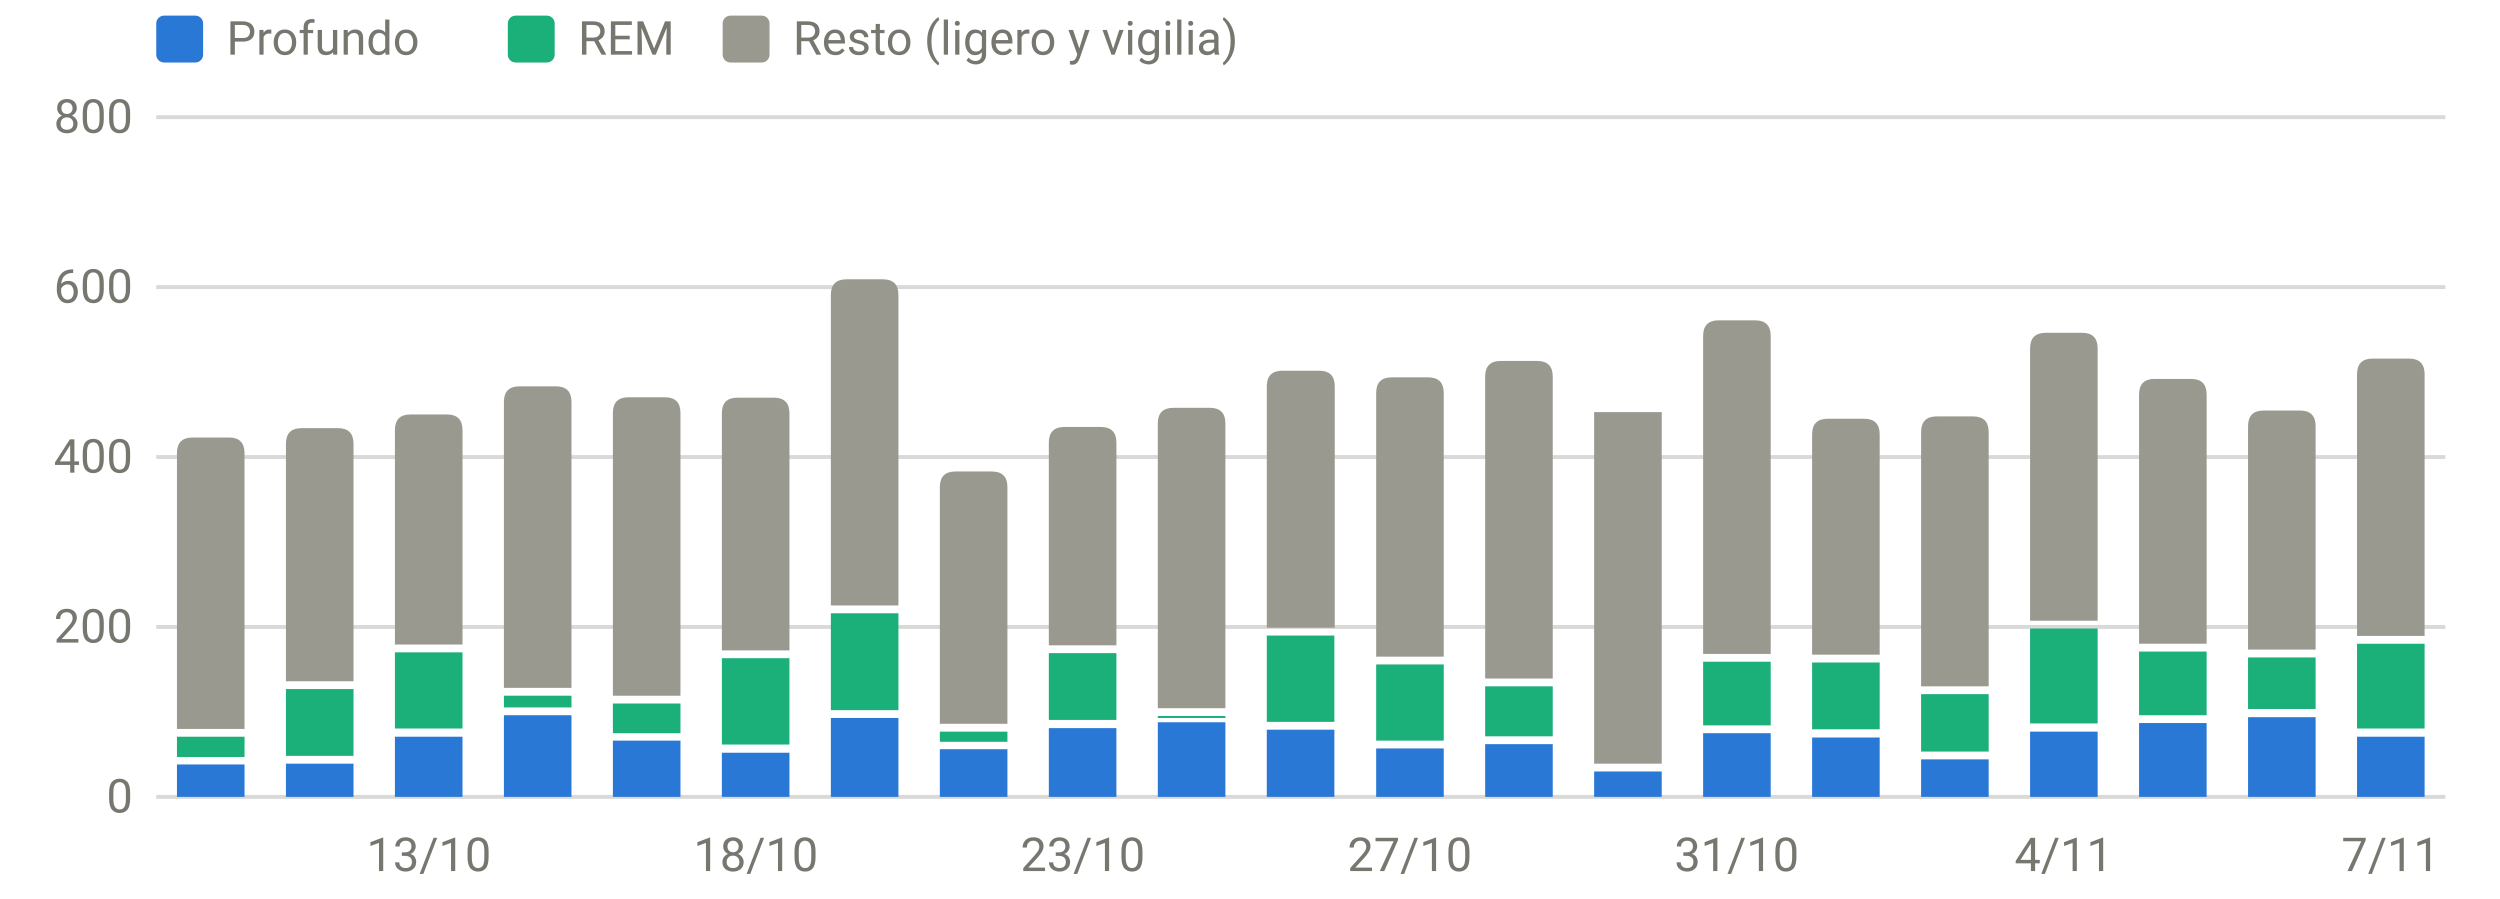
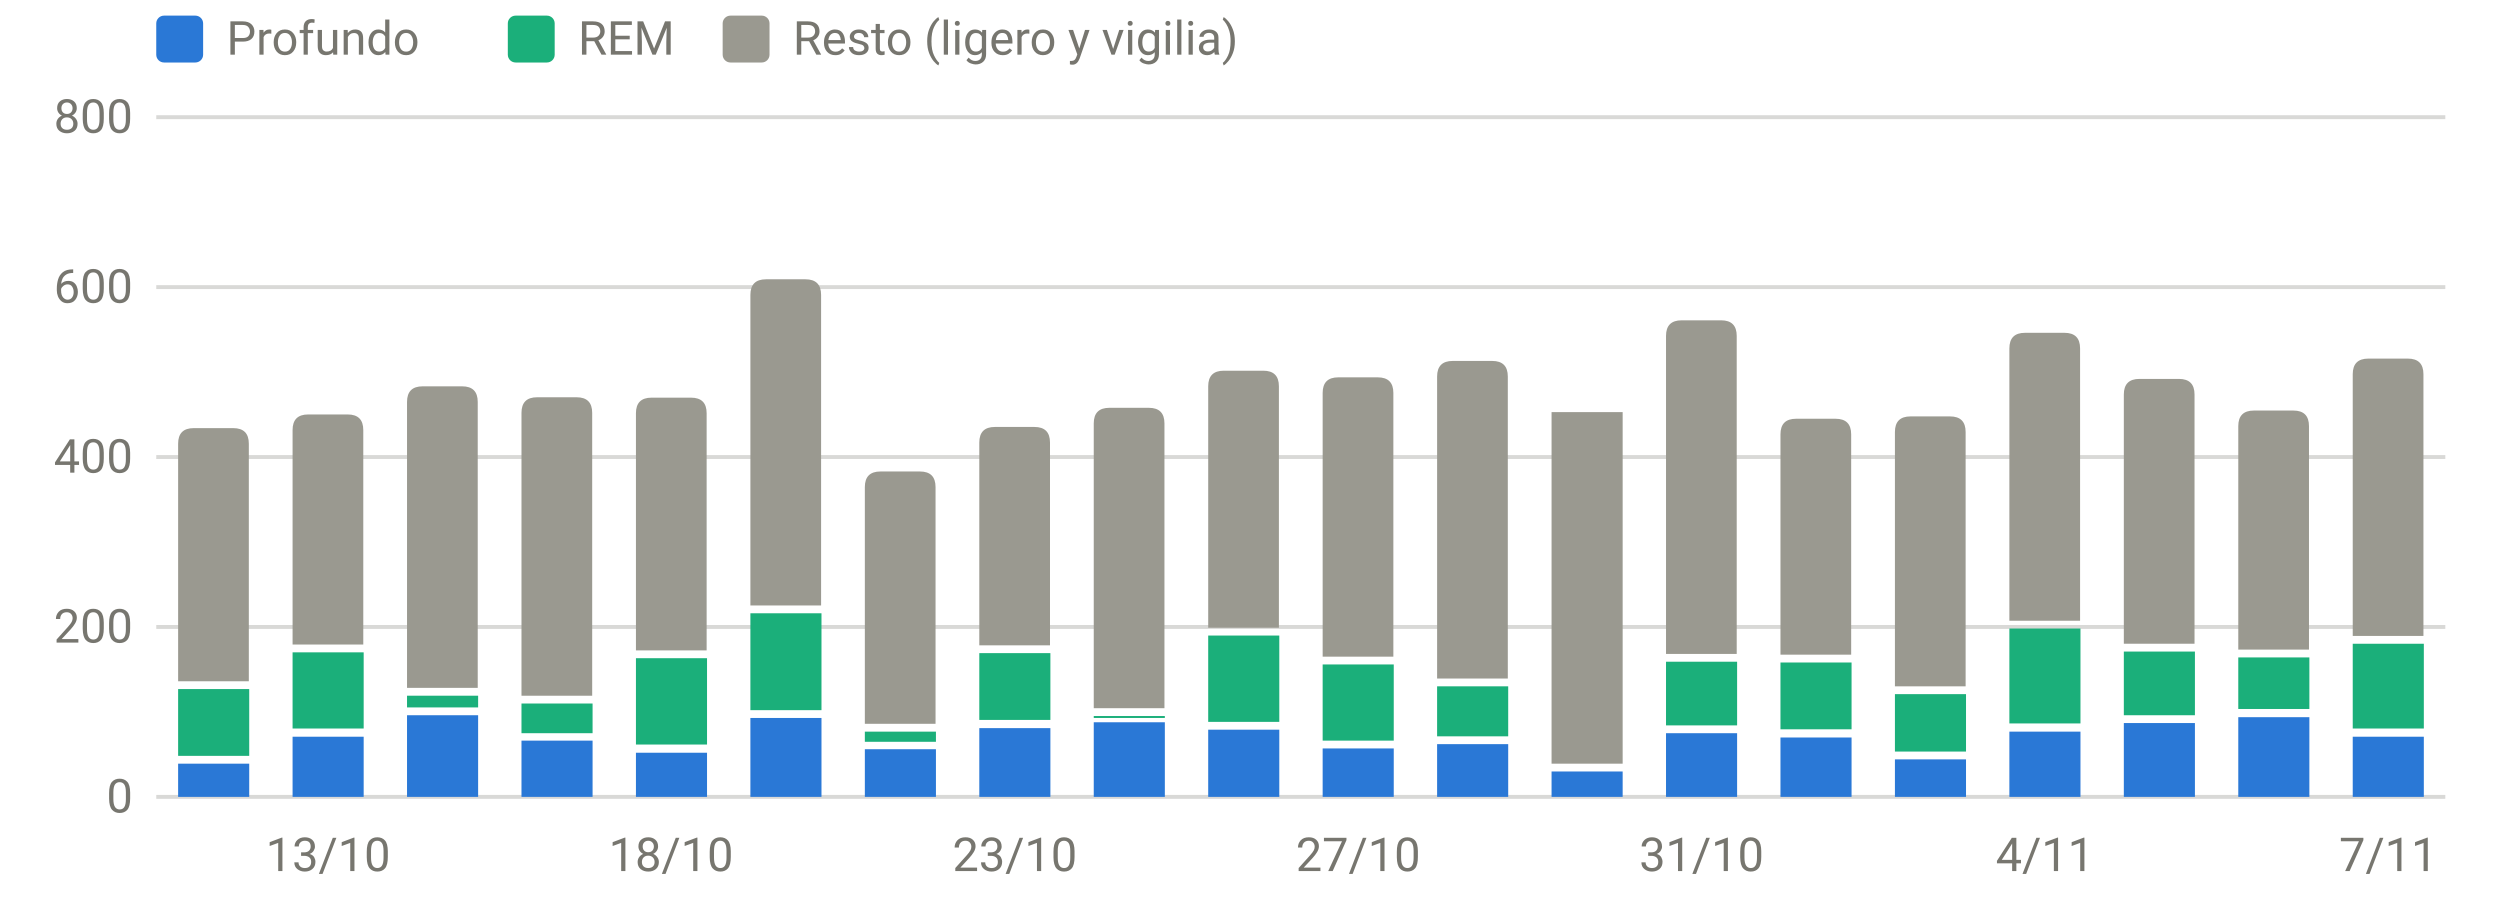
<svg xmlns="http://www.w3.org/2000/svg" viewBox="0 0 640 230" width="640" height="230" role="img" aria-label="Sueño por fases (minutos)" font-family="system-ui,-apple-system,Segoe UI,Roboto,sans-serif" font-size="12" fill="#77766f">
  <line x1="40" x2="626" y1="204.0" y2="204.0" stroke="rgba(119,118,111,0.28)" stroke-width="1" />
  <text x="34" y="208.0" text-anchor="end">0</text>
  <line x1="40" x2="626" y1="160.5" y2="160.5" stroke="rgba(119,118,111,0.28)" stroke-width="1" />
  <text x="34" y="164.5" text-anchor="end">200</text>
  <line x1="40" x2="626" y1="117.0" y2="117.0" stroke="rgba(119,118,111,0.28)" stroke-width="1" />
  <text x="34" y="121.0" text-anchor="end">400</text>
  <line x1="40" x2="626" y1="73.5" y2="73.5" stroke="rgba(119,118,111,0.28)" stroke-width="1" />
  <text x="34" y="77.5" text-anchor="end">600</text>
  <line x1="40" x2="626" y1="30.0" y2="30.0" stroke="rgba(119,118,111,0.28)" stroke-width="1" />
  <text x="34" y="34.0" text-anchor="end">800</text>
-   <text x="109.8" y="223" text-anchor="middle">13/10</text>
-   <text x="193.5" y="223" text-anchor="middle">18/10</text>
-   <text x="277.2" y="223" text-anchor="middle">23/10</text>
-   <text x="360.9" y="223" text-anchor="middle">27/10</text>
-   <text x="444.6" y="223" text-anchor="middle">31/10</text>
-   <text x="528.3" y="223" text-anchor="middle">4/11</text>
-   <text x="612.0" y="223" text-anchor="middle">7/11</text>
-   <rect x="45.3" y="195.7" width="17.3" height="8.3" fill="#2a78d6" />
-   <rect x="45.3" y="188.6" width="17.3" height="5.2" fill="#1baf7a" />
-   <path d="M45.3,186.6V116.0Q45.3,112.0 49.3,112.0H58.6Q62.6,112.0 62.6,116.0V186.6Z" fill="#9a9990" />
-   <rect x="73.2" y="195.5" width="17.3" height="8.5" fill="#2a78d6" />
-   <rect x="73.2" y="176.4" width="17.3" height="17.1" fill="#1baf7a" />
-   <path d="M73.2,174.4V113.6Q73.2,109.6 77.2,109.6H86.5Q90.5,109.6 90.5,113.6V174.4Z" fill="#9a9990" />
-   <rect x="101.1" y="188.6" width="17.3" height="15.4" fill="#2a78d6" />
-   <rect x="101.1" y="167.0" width="17.3" height="19.5" fill="#1baf7a" />
-   <path d="M101.1,165.0V110.1Q101.1,106.1 105.1,106.1H114.4Q118.4,106.1 118.4,110.1V165.0Z" fill="#9a9990" />
-   <rect x="129.0" y="183.1" width="17.3" height="20.9" fill="#2a78d6" />
-   <rect x="129.0" y="178.1" width="17.3" height="3.0" fill="#1baf7a" />
-   <path d="M129.0,176.1V102.9Q129.0,98.9 133.0,98.9H142.3Q146.3,98.9 146.3,102.9V176.1Z" fill="#9a9990" />
-   <rect x="156.9" y="189.6" width="17.3" height="14.4" fill="#2a78d6" />
-   <rect x="156.9" y="180.1" width="17.3" height="7.6" fill="#1baf7a" />
-   <path d="M156.9,178.1V105.7Q156.9,101.7 160.9,101.7H170.2Q174.2,101.7 174.2,105.7V178.1Z" fill="#9a9990" />
-   <rect x="184.8" y="192.7" width="17.3" height="11.3" fill="#2a78d6" />
-   <rect x="184.8" y="168.5" width="17.3" height="22.1" fill="#1baf7a" />
-   <path d="M184.8,166.5V105.8Q184.8,101.8 188.8,101.8H198.1Q202.1,101.8 202.1,105.8V166.5Z" fill="#9a9990" />
-   <rect x="212.7" y="183.8" width="17.3" height="20.2" fill="#2a78d6" />
-   <rect x="212.7" y="157.0" width="17.3" height="24.8" fill="#1baf7a" />
-   <path d="M212.7,155.0V75.5Q212.7,71.5 216.7,71.5H226.0Q230.0,71.5 230.0,75.5V155.0Z" fill="#9a9990" />
-   <rect x="240.6" y="191.8" width="17.3" height="12.2" fill="#2a78d6" />
-   <rect x="240.6" y="187.3" width="17.3" height="2.6" fill="#1baf7a" />
-   <path d="M240.6,185.3V124.7Q240.6,120.7 244.6,120.7H253.9Q257.9,120.7 257.9,124.7V185.3Z" fill="#9a9990" />
-   <rect x="268.5" y="186.4" width="17.3" height="17.6" fill="#2a78d6" />
-   <rect x="268.5" y="167.2" width="17.3" height="17.1" fill="#1baf7a" />
-   <path d="M268.5,165.2V113.3Q268.5,109.3 272.5,109.3H281.8Q285.8,109.3 285.8,113.3V165.2Z" fill="#9a9990" />
-   <rect x="296.4" y="184.9" width="17.3" height="19.1" fill="#2a78d6" />
-   <rect x="296.4" y="183.3" width="17.3" height="0.5" fill="#1baf7a" />
-   <path d="M296.4,181.3V108.4Q296.4,104.4 300.4,104.4H309.7Q313.7,104.4 313.7,108.4V181.3Z" fill="#9a9990" />
-   <rect x="324.3" y="186.8" width="17.3" height="17.2" fill="#2a78d6" />
-   <rect x="324.3" y="162.7" width="17.3" height="22.1" fill="#1baf7a" />
-   <path d="M324.3,160.7V98.9Q324.3,94.9 328.3,94.9H337.7Q341.7,94.9 341.7,98.9V160.7Z" fill="#9a9990" />
-   <rect x="352.3" y="191.6" width="17.3" height="12.4" fill="#2a78d6" />
-   <rect x="352.3" y="170.1" width="17.3" height="19.5" fill="#1baf7a" />
-   <path d="M352.3,168.1V100.6Q352.3,96.6 356.3,96.6H365.6Q369.6,96.6 369.6,100.6V168.1Z" fill="#9a9990" />
-   <rect x="380.2" y="190.5" width="17.3" height="13.5" fill="#2a78d6" />
-   <rect x="380.2" y="175.7" width="17.3" height="12.8" fill="#1baf7a" />
-   <path d="M380.2,173.7V96.4Q380.2,92.4 384.2,92.4H393.5Q397.5,92.4 397.5,96.4V173.7Z" fill="#9a9990" />
-   <rect x="408.1" y="197.5" width="17.3" height="6.5" fill="#2a78d6" />
-   <rect x="408.1" y="105.5" width="17.3" height="90.0" fill="#9a9990" />
-   <rect x="436.0" y="187.7" width="17.3" height="16.3" fill="#2a78d6" />
-   <rect x="436.0" y="169.4" width="17.3" height="16.3" fill="#1baf7a" />
-   <path d="M436.0,167.4V86.0Q436.0,82.0 440.0,82.0H449.3Q453.3,82.0 453.3,86.0V167.4Z" fill="#9a9990" />
-   <rect x="463.9" y="188.8" width="17.3" height="15.2" fill="#2a78d6" />
-   <rect x="463.9" y="169.6" width="17.3" height="17.1" fill="#1baf7a" />
-   <path d="M463.9,167.6V111.2Q463.9,107.2 467.9,107.2H477.2Q481.2,107.2 481.2,111.2V167.6Z" fill="#9a9990" />
-   <rect x="491.8" y="194.4" width="17.3" height="9.6" fill="#2a78d6" />
-   <rect x="491.8" y="177.7" width="17.3" height="14.7" fill="#1baf7a" />
-   <path d="M491.8,175.7V110.6Q491.8,106.6 495.8,106.6H505.1Q509.1,106.6 509.1,110.6V175.7Z" fill="#9a9990" />
-   <rect x="519.7" y="187.3" width="17.3" height="16.7" fill="#2a78d6" />
-   <rect x="519.7" y="160.9" width="17.3" height="24.3" fill="#1baf7a" />
-   <path d="M519.7,158.9V89.2Q519.7,85.2 523.7,85.2H533.0Q537.0,85.2 537.0,89.2V158.9Z" fill="#9a9990" />
-   <rect x="547.6" y="185.1" width="17.3" height="18.9" fill="#2a78d6" />
-   <rect x="547.6" y="166.8" width="17.3" height="16.3" fill="#1baf7a" />
-   <path d="M547.6,164.8V101.0Q547.6,97.0 551.6,97.0H560.9Q564.9,97.0 564.9,101.0V164.8Z" fill="#9a9990" />
-   <rect x="575.5" y="183.6" width="17.3" height="20.4" fill="#2a78d6" />
-   <rect x="575.5" y="168.3" width="17.3" height="13.2" fill="#1baf7a" />
-   <path d="M575.5,166.3V109.1Q575.5,105.1 579.5,105.1H588.8Q592.8,105.1 592.8,109.1V166.3Z" fill="#9a9990" />
-   <rect x="603.4" y="188.6" width="17.3" height="15.4" fill="#2a78d6" />
-   <rect x="603.4" y="164.8" width="17.3" height="21.7" fill="#1baf7a" />
-   <path d="M603.4,162.8V95.8Q603.4,91.8 607.4,91.8H616.7Q620.7,91.8 620.7,95.8V162.8Z" fill="#9a9990" />
+   <text x="84.0" y="223" text-anchor="middle">13/10</text>
+   <text x="171.8" y="223" text-anchor="middle">18/10</text>
+   <text x="259.8" y="223" text-anchor="middle">23/10</text>
+   <text x="347.7" y="223" text-anchor="middle">27/10</text>
+   <text x="435.6" y="223" text-anchor="middle">31/10</text>
+   <text x="523.5" y="223" text-anchor="middle">4/11</text>
+   <text x="611.4" y="223" text-anchor="middle">7/11</text>
+   <rect x="45.6" y="195.5" width="18.2" height="8.5" fill="#2a78d6" />
+   <rect x="45.6" y="176.4" width="18.2" height="17.1" fill="#1baf7a" />
+   <path d="M45.6,174.4V113.6Q45.6,109.6 49.6,109.6H59.7Q63.7,109.6 63.7,113.6V174.4Z" fill="#9a9990" />
+   <rect x="74.9" y="188.6" width="18.2" height="15.4" fill="#2a78d6" />
+   <rect x="74.9" y="167.0" width="18.2" height="19.5" fill="#1baf7a" />
+   <path d="M74.9,165.0V110.1Q74.9,106.1 78.9,106.1H89.0Q93.0,106.1 93.0,110.1V165.0Z" fill="#9a9990" />
+   <rect x="104.2" y="183.1" width="18.2" height="20.9" fill="#2a78d6" />
+   <rect x="104.2" y="178.1" width="18.2" height="3.0" fill="#1baf7a" />
+   <path d="M104.2,176.1V102.9Q104.2,98.9 108.2,98.9H118.3Q122.3,98.9 122.3,102.9V176.1Z" fill="#9a9990" />
+   <rect x="133.5" y="189.6" width="18.2" height="14.4" fill="#2a78d6" />
+   <rect x="133.5" y="180.1" width="18.2" height="7.6" fill="#1baf7a" />
+   <path d="M133.5,178.1V105.7Q133.5,101.7 137.5,101.7H147.6Q151.6,101.7 151.6,105.7V178.1Z" fill="#9a9990" />
+   <rect x="162.8" y="192.7" width="18.2" height="11.3" fill="#2a78d6" />
+   <rect x="162.8" y="168.5" width="18.2" height="22.1" fill="#1baf7a" />
+   <path d="M162.8,166.5V105.8Q162.8,101.8 166.8,101.8H176.9Q180.9,101.8 180.9,105.8V166.5Z" fill="#9a9990" />
+   <rect x="192.1" y="183.8" width="18.2" height="20.2" fill="#2a78d6" />
+   <rect x="192.1" y="157.0" width="18.2" height="24.8" fill="#1baf7a" />
+   <path d="M192.1,155.0V75.5Q192.1,71.5 196.1,71.5H206.2Q210.2,71.5 210.2,75.5V155.0Z" fill="#9a9990" />
+   <rect x="221.4" y="191.8" width="18.2" height="12.2" fill="#2a78d6" />
+   <rect x="221.4" y="187.3" width="18.2" height="2.6" fill="#1baf7a" />
+   <path d="M221.4,185.3V124.7Q221.4,120.7 225.4,120.7H235.5Q239.5,120.7 239.5,124.7V185.3Z" fill="#9a9990" />
+   <rect x="250.7" y="186.4" width="18.2" height="17.6" fill="#2a78d6" />
+   <rect x="250.7" y="167.2" width="18.2" height="17.1" fill="#1baf7a" />
+   <path d="M250.7,165.2V113.3Q250.7,109.3 254.7,109.3H264.8Q268.8,109.3 268.8,113.3V165.2Z" fill="#9a9990" />
+   <rect x="280.0" y="184.9" width="18.2" height="19.1" fill="#2a78d6" />
+   <rect x="280.0" y="183.3" width="18.2" height="0.5" fill="#1baf7a" />
+   <path d="M280.0,181.3V108.4Q280.0,104.4 284.0,104.4H294.1Q298.1,104.4 298.1,108.4V181.3Z" fill="#9a9990" />
+   <rect x="309.3" y="186.8" width="18.2" height="17.2" fill="#2a78d6" />
+   <rect x="309.3" y="162.7" width="18.2" height="22.1" fill="#1baf7a" />
+   <path d="M309.3,160.7V98.9Q309.3,94.9 313.3,94.9H323.4Q327.4,94.9 327.4,98.9V160.7Z" fill="#9a9990" />
+   <rect x="338.6" y="191.6" width="18.2" height="12.4" fill="#2a78d6" />
+   <rect x="338.6" y="170.1" width="18.2" height="19.5" fill="#1baf7a" />
+   <path d="M338.6,168.1V100.6Q338.6,96.6 342.6,96.6H352.7Q356.7,96.6 356.7,100.6V168.1Z" fill="#9a9990" />
+   <rect x="367.9" y="190.5" width="18.2" height="13.5" fill="#2a78d6" />
+   <rect x="367.9" y="175.7" width="18.2" height="12.8" fill="#1baf7a" />
+   <path d="M367.9,173.7V96.4Q367.9,92.4 371.9,92.4H382.0Q386.0,92.4 386.0,96.4V173.7Z" fill="#9a9990" />
+   <rect x="397.2" y="197.5" width="18.2" height="6.5" fill="#2a78d6" />
+   <rect x="397.2" y="105.5" width="18.2" height="90.0" fill="#9a9990" />
+   <rect x="426.5" y="187.7" width="18.2" height="16.3" fill="#2a78d6" />
+   <rect x="426.5" y="169.4" width="18.2" height="16.3" fill="#1baf7a" />
+   <path d="M426.5,167.4V86.0Q426.5,82.0 430.5,82.0H440.6Q444.6,82.0 444.6,86.0V167.4Z" fill="#9a9990" />
+   <rect x="455.8" y="188.8" width="18.2" height="15.2" fill="#2a78d6" />
+   <rect x="455.8" y="169.6" width="18.2" height="17.1" fill="#1baf7a" />
+   <path d="M455.8,167.6V111.2Q455.8,107.2 459.8,107.2H469.9Q473.9,107.2 473.9,111.2V167.6Z" fill="#9a9990" />
+   <rect x="485.1" y="194.4" width="18.2" height="9.6" fill="#2a78d6" />
+   <rect x="485.1" y="177.7" width="18.2" height="14.7" fill="#1baf7a" />
+   <path d="M485.1,175.7V110.6Q485.1,106.6 489.1,106.6H499.2Q503.2,106.6 503.2,110.6V175.7Z" fill="#9a9990" />
+   <rect x="514.4" y="187.3" width="18.2" height="16.7" fill="#2a78d6" />
+   <rect x="514.4" y="160.9" width="18.2" height="24.3" fill="#1baf7a" />
+   <path d="M514.4,158.9V89.2Q514.4,85.2 518.4,85.2H528.5Q532.5,85.2 532.5,89.2V158.9Z" fill="#9a9990" />
+   <rect x="543.7" y="185.1" width="18.2" height="18.9" fill="#2a78d6" />
+   <rect x="543.7" y="166.8" width="18.2" height="16.3" fill="#1baf7a" />
+   <path d="M543.7,164.8V101.0Q543.7,97.0 547.7,97.0H557.8Q561.8,97.0 561.8,101.0V164.8Z" fill="#9a9990" />
+   <rect x="573.0" y="183.6" width="18.2" height="20.4" fill="#2a78d6" />
+   <rect x="573.0" y="168.3" width="18.2" height="13.2" fill="#1baf7a" />
+   <path d="M573.0,166.3V109.1Q573.0,105.1 577.0,105.1H587.1Q591.1,105.1 591.1,109.1V166.3Z" fill="#9a9990" />
+   <rect x="602.3" y="188.6" width="18.2" height="15.4" fill="#2a78d6" />
+   <rect x="602.3" y="164.8" width="18.2" height="21.7" fill="#1baf7a" />
+   <path d="M602.3,162.8V95.8Q602.3,91.8 606.3,91.8H616.4Q620.4,91.8 620.4,95.8V162.8Z" fill="#9a9990" />
  <rect x="40" y="4" width="12" height="12" rx="2" fill="#2a78d6" />
  <text x="58" y="14">Profundo</text>
  <rect x="130" y="4" width="12" height="12" rx="2" fill="#1baf7a" />
  <text x="148" y="14">REM</text>
  <rect x="185" y="4" width="12" height="12" rx="2" fill="#9a9990" />
  <text x="203" y="14">Resto (ligero y vigilia)</text>
</svg>
